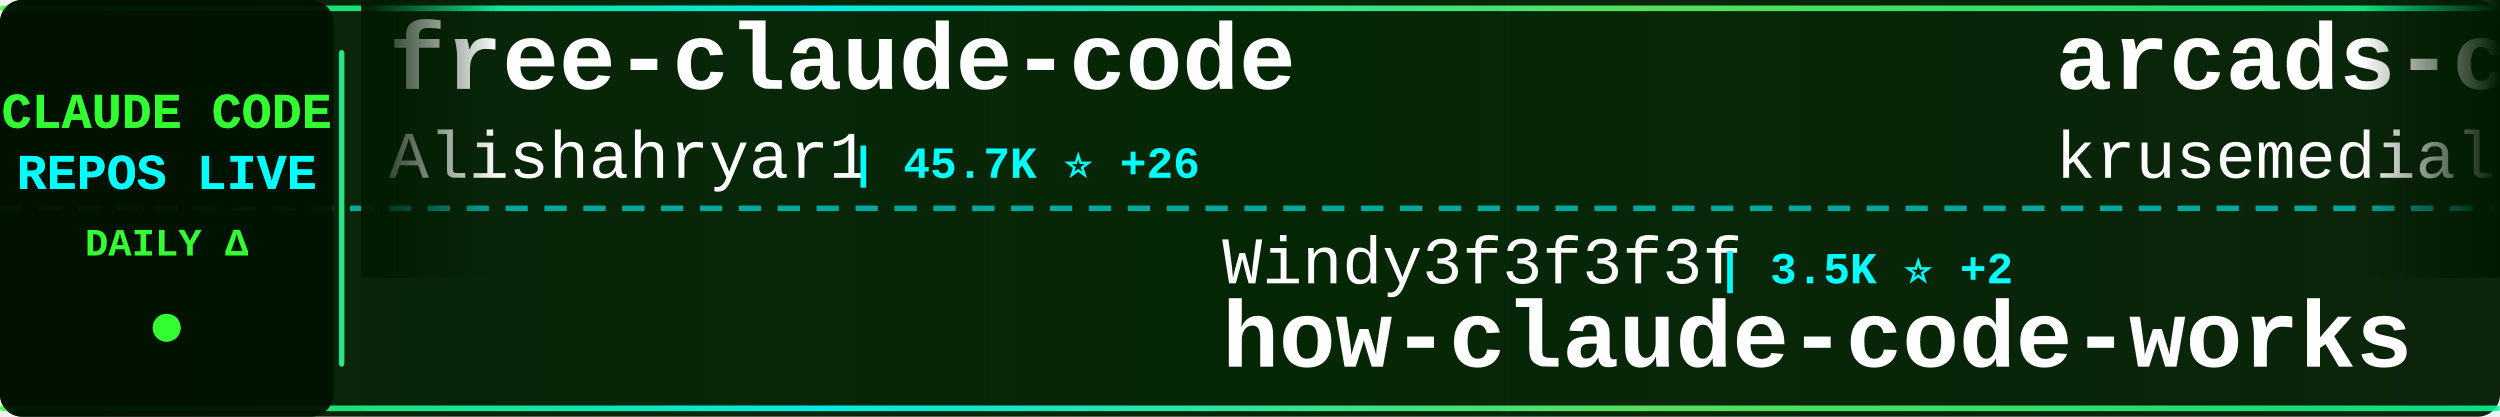
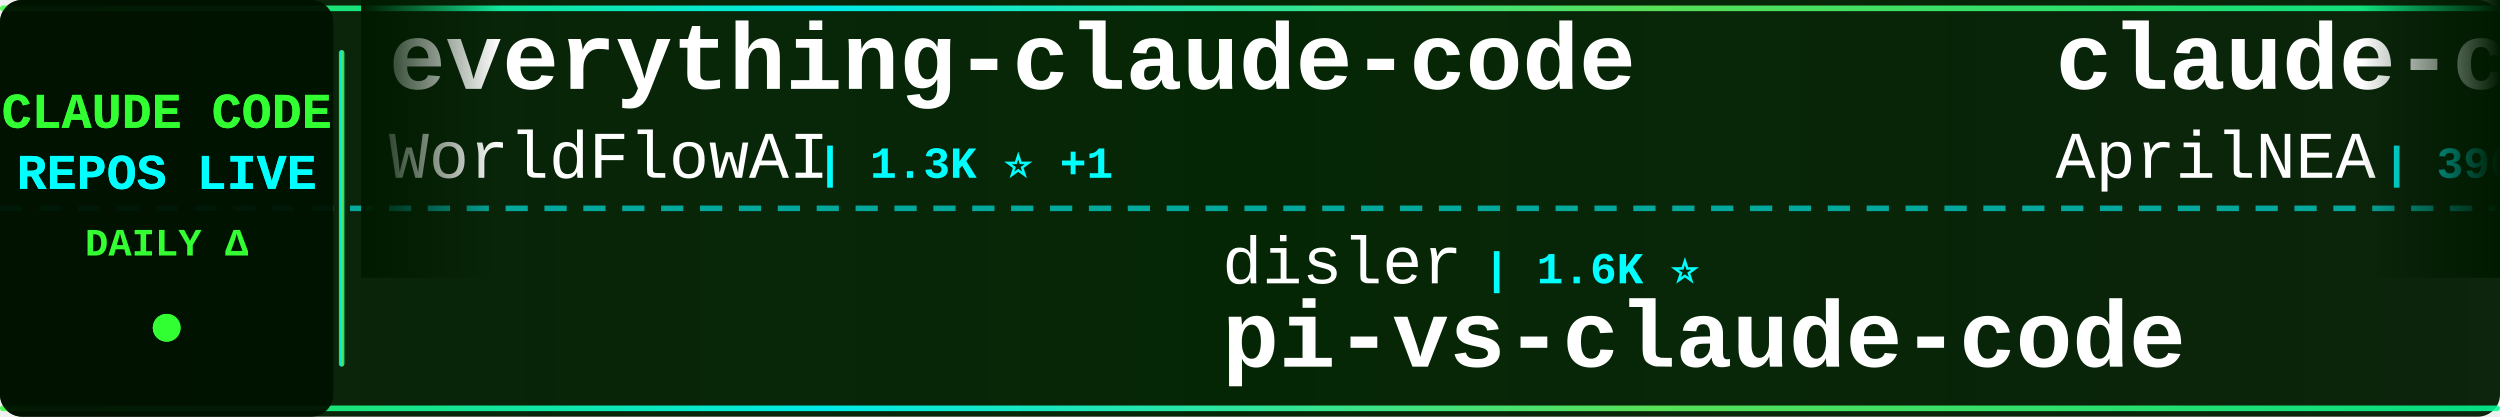
<svg xmlns="http://www.w3.org/2000/svg" width="900" height="150">
  <defs>
    <linearGradient id="tickerBg" x1="0%" y1="0%" x2="100%" y2="0%">
      <stop offset="0%" style="stop-color:#001a00;stop-opacity:0.95" />
      <stop offset="50%" style="stop-color:#002200;stop-opacity:0.98" />
      <stop offset="100%" style="stop-color:#001a00;stop-opacity:0.95" />
    </linearGradient>
    <linearGradient id="borderGrad" x1="0%" y1="0%" x2="100%" y2="0%">
      <stop offset="0%" style="stop-color:#33ff33;stop-opacity:0.85">
        <animate attributeName="stop-opacity" values="0.85;1;0.85" dur="2s" repeatCount="indefinite" />
      </stop>
      <stop offset="33%" style="stop-color:#00ffff;stop-opacity:0.9">
        <animate attributeName="stop-opacity" values="0.9;1;0.9" dur="2.2s" repeatCount="indefinite" />
      </stop>
      <stop offset="66%" style="stop-color:#66ff66;stop-opacity:0.85">
        <animate attributeName="stop-opacity" values="0.85;1;0.85" dur="1.8s" repeatCount="indefinite" />
      </stop>
      <stop offset="100%" style="stop-color:#00ff99;stop-opacity:0.85">
        <animate attributeName="stop-opacity" values="0.85;1;0.85" dur="2s" repeatCount="indefinite" />
      </stop>
    </linearGradient>
    <filter id="textGlow">
      <feGaussianBlur stdDeviation="0.1" result="coloredBlur" />
      <feMerge>
        <feMergeNode in="coloredBlur" />
        <feMergeNode in="SourceGraphic" />
      </feMerge>
    </filter>
    <filter id="metricGlow">
      <feGaussianBlur stdDeviation="0.2" result="coloredBlur" />
      <feMerge>
        <feMergeNode in="coloredBlur" />
        <feMergeNode in="SourceGraphic" />
      </feMerge>
    </filter>
    <linearGradient id="leftFade" x1="0%" y1="0%" x2="100%" y2="0%">
      <stop offset="0%" style="stop-color:#001a00;stop-opacity:1" />
      <stop offset="100%" style="stop-color:#001a00;stop-opacity:0" />
    </linearGradient>
    <linearGradient id="rightFade" x1="0%" y1="0%" x2="100%" y2="0%">
      <stop offset="0%" style="stop-color:#001a00;stop-opacity:0" />
      <stop offset="100%" style="stop-color:#001a00;stop-opacity:1" />
    </linearGradient>
  </defs>
  <rect width="900" height="150" fill="url(#tickerBg)" rx="8" />
  <rect x="0" y="2" width="900" height="2" fill="url(#borderGrad)" rx="1" />
  <rect x="0" y="146" width="900" height="2" fill="url(#borderGrad)" rx="1" />
  <line x1="0" y1="75" x2="900" y2="75" stroke="#00ffff" stroke-width="2" stroke-dasharray="8 6" opacity="0.6" />
  <rect x="0" y="0" width="120" height="150" fill="#001100" opacity="0.95" rx="8" />
  <text x="60" y="46" font-family="'Courier New', monospace" font-size="18" font-weight="bold" fill="#33ff33" text-anchor="middle" filter="url(#textGlow)">
    CLAUDE CODE
  </text>
  <text x="60" y="68" font-family="'Courier New', monospace" font-size="18" font-weight="bold" fill="#00ffff" text-anchor="middle" filter="url(#textGlow)">
    REPOS LIVE
  </text>
  <text x="60" y="92" font-family="'Courier New', monospace" font-size="14" font-weight="bold" fill="#33ff33" text-anchor="middle">
    DAILY Δ
  </text>
  <circle cx="60" cy="118" r="5" fill="#33ff33" filter="url(#metricGlow)">
    <animate attributeName="r" values="4;6;4" dur="1.5s" repeatCount="indefinite" />
    <animate attributeName="opacity" values="0.6;1;0.6" dur="1.5s" repeatCount="indefinite" />
  </circle>
  <rect x="122" y="18" width="2" height="114" fill="url(#borderGrad)" rx="1" />
  <clipPath id="tickerClip">
    <rect x="130" y="0" width="770" height="150" />
  </clipPath>
  <g clip-path="url(#tickerClip)">
    <g id="tickerItems">
      <animateTransform attributeName="transform" attributeType="XML" type="translate" from="0 0" to="-3000 0" dur="54s" repeatCount="indefinite" />
      <g transform="translate(0, 0)">
-         <text x="140" y="32" font-family="'Courier New', monospace" font-size="34" font-weight="bold" fill="#ffffff">free-claude-code</text>
-         <text x="140" y="64" font-family="'Courier New', monospace" font-size="24" font-weight="normal" fill="#ffffff" opacity="1.0">Alishahryar1</text>
-         <text x="306" y="64" font-family="'Courier New', monospace" font-size="16" font-weight="bold" fill="#00ffff"> | 45.7K ⭐ +26</text>
+         <text x="140" y="32" font-family="'Courier New', monospace" font-size="34" font-weight="bold" fill="#ffffff">everything-claude-code</text>
+         <text x="140" y="64" font-family="'Courier New', monospace" font-size="24" font-weight="normal" fill="#ffffff" opacity="1.0">WorldFlowAI</text>
+         <text x="294" y="64" font-family="'Courier New', monospace" font-size="16" font-weight="bold" fill="#00ffff"> | 1.3K ⭐ +1</text>
      </g>
      <g transform="translate(300, 0)">
+         <text x="140" y="102" font-family="'Courier New', monospace" font-size="24" font-weight="normal" fill="#ffffff" opacity="1.0">disler</text>
+         <text x="234" y="102" font-family="'Courier New', monospace" font-size="16" font-weight="bold" fill="#00ffff"> | 1.6K ⭐</text>
+         <text x="140" y="132" font-family="'Courier New', monospace" font-size="34" font-weight="bold" fill="#ffffff">pi-vs-claude-code</text>
+       </g>
+       <g transform="translate(600, 0)">
+         <text x="140" y="32" font-family="'Courier New', monospace" font-size="34" font-weight="bold" fill="#ffffff">claude-code-source</text>
+         <text x="140" y="64" font-family="'Courier New', monospace" font-size="24" font-weight="normal" fill="#ffffff" opacity="1.0">AprilNEA</text>
+         <text x="258" y="64" font-family="'Courier New', monospace" font-size="16" font-weight="bold" fill="#00ffff"> | 390 ⭐</text>
+       </g>
+       <g transform="translate(900, 0)">
+         <text x="140" y="102" font-family="'Courier New', monospace" font-size="24" font-weight="normal" fill="#ffffff" opacity="1.0">davila7</text>
+         <text x="246" y="102" font-family="'Courier New', monospace" font-size="16" font-weight="bold" fill="#00ffff"> | 30.3K ⭐ -2</text>
+         <text x="140" y="132" font-family="'Courier New', monospace" font-size="34" font-weight="bold" fill="#ffffff">claude-code-templates</text>
+       </g>
+       <g transform="translate(1200, 0)">
+         <text x="140" y="32" font-family="'Courier New', monospace" font-size="34" font-weight="bold" fill="#ffffff">ECC</text>
+         <text x="140" y="64" font-family="'Courier New', monospace" font-size="24" font-weight="normal" fill="#ffffff" opacity="1.0">affaan-m</text>
+         <text x="258" y="64" font-family="'Courier New', monospace" font-size="16" font-weight="bold" fill="#00ffff"> | 240.8K ⭐ +31</text>
+       </g>
+       <g transform="translate(1500, 0)">
        <text x="140" y="102" font-family="'Courier New', monospace" font-size="24" font-weight="normal" fill="#ffffff" opacity="1.0">Windy3f3f3f3f</text>
-         <text x="318" y="102" font-family="'Courier New', monospace" font-size="16" font-weight="bold" fill="#00ffff"> | 3.5K ⭐ +2</text>
+         <text x="318" y="102" font-family="'Courier New', monospace" font-size="16" font-weight="bold" fill="#00ffff"> | 3.5K ⭐ +1</text>
        <text x="140" y="132" font-family="'Courier New', monospace" font-size="34" font-weight="bold" fill="#ffffff">how-claude-code-works</text>
      </g>
-       <g transform="translate(600, 0)">
-         <text x="140" y="32" font-family="'Courier New', monospace" font-size="34" font-weight="bold" fill="#ffffff">arcads-claude-code</text>
-         <text x="140" y="64" font-family="'Courier New', monospace" font-size="24" font-weight="normal" fill="#ffffff" opacity="1.0">krusemediallc</text>
-         <text x="318" y="64" font-family="'Courier New', monospace" font-size="16" font-weight="bold" fill="#00ffff"> | 1.2K ⭐</text>
-       </g>
-       <g transform="translate(900, 0)">
-         <text x="140" y="102" font-family="'Courier New', monospace" font-size="24" font-weight="normal" fill="#ffffff" opacity="1.0">AICoderTudou</text>
-         <text x="306" y="102" font-family="'Courier New', monospace" font-size="16" font-weight="bold" fill="#00ffff"> | 496 ⭐</text>
-         <text x="140" y="132" font-family="'Courier New', monospace" font-size="34" font-weight="bold" fill="#ffffff">claude-code-tudou</text>
-       </g>
-       <g transform="translate(1200, 0)">
-         <text x="140" y="32" font-family="'Courier New', monospace" font-size="34" font-weight="bold" fill="#ffffff">claude-code-action</text>
-         <text x="140" y="64" font-family="'Courier New', monospace" font-size="24" font-weight="normal" fill="#ffffff" opacity="1.0">anthropics</text>
-         <text x="282" y="64" font-family="'Courier New', monospace" font-size="16" font-weight="bold" fill="#00ffff"> | 8.7K ⭐ +1</text>
-       </g>
-       <g transform="translate(1500, 0)">
-         <text x="140" y="102" font-family="'Courier New', monospace" font-size="24" font-weight="normal" fill="#ffffff" opacity="1.0">pedrohcgs</text>
-         <text x="270" y="102" font-family="'Courier New', monospace" font-size="16" font-weight="bold" fill="#00ffff"> | 1.5K ⭐ +2</text>
-         <text x="140" y="132" font-family="'Courier New', monospace" font-size="34" font-weight="bold" fill="#ffffff">claude-code-my-workflow</text>
-       </g>
      <g transform="translate(1800, 0)">
-         <text x="140" y="32" font-family="'Courier New', monospace" font-size="34" font-weight="bold" fill="#ffffff">claude-code-hooks-master...</text>
-         <text x="140" y="64" font-family="'Courier New', monospace" font-size="24" font-weight="normal" fill="#ffffff" opacity="1.0">disler</text>
-         <text x="234" y="64" font-family="'Courier New', monospace" font-size="16" font-weight="bold" fill="#00ffff"> | 3.9K ⭐</text>
+         <text x="140" y="32" font-family="'Courier New', monospace" font-size="34" font-weight="bold" fill="#ffffff">Dive-into-Claude-Code</text>
+         <text x="140" y="64" font-family="'Courier New', monospace" font-size="24" font-weight="normal" fill="#ffffff" opacity="1.0">VILA-Lab</text>
+         <text x="258" y="64" font-family="'Courier New', monospace" font-size="16" font-weight="bold" fill="#00ffff"> | 2.1K ⭐ +1</text>
      </g>
      <g transform="translate(2100, 0)">
-         <text x="140" y="102" font-family="'Courier New', monospace" font-size="24" font-weight="normal" fill="#ffffff" opacity="1.0">RichardAtCT</text>
-         <text x="294" y="102" font-family="'Courier New', monospace" font-size="16" font-weight="bold" fill="#00ffff"> | 2.8K ⭐ +1</text>
-         <text x="140" y="132" font-family="'Courier New', monospace" font-size="34" font-weight="bold" fill="#ffffff">claude-code-telegram</text>
+         <text x="140" y="102" font-family="'Courier New', monospace" font-size="24" font-weight="normal" fill="#ffffff" opacity="1.0">zebbern</text>
+         <text x="246" y="102" font-family="'Courier New', monospace" font-size="16" font-weight="bold" fill="#00ffff"> | 4.6K ⭐</text>
+         <text x="140" y="132" font-family="'Courier New', monospace" font-size="34" font-weight="bold" fill="#ffffff">claude-code-guide</text>
      </g>
      <g transform="translate(2400, 0)">
-         <text x="140" y="32" font-family="'Courier New', monospace" font-size="34" font-weight="bold" fill="#ffffff">claude-code-rust</text>
-         <text x="140" y="64" font-family="'Courier New', monospace" font-size="24" font-weight="normal" fill="#ffffff" opacity="1.0">lorryjovens-hub</text>
-         <text x="342" y="64" font-family="'Courier New', monospace" font-size="16" font-weight="bold" fill="#00ffff"> | 1.7K ⭐</text>
+         <text x="140" y="32" font-family="'Courier New', monospace" font-size="34" font-weight="bold" fill="#ffffff">claude-code-local</text>
+         <text x="140" y="64" font-family="'Courier New', monospace" font-size="24" font-weight="normal" fill="#ffffff" opacity="1.0">nicedreamzapp</text>
+         <text x="318" y="64" font-family="'Courier New', monospace" font-size="16" font-weight="bold" fill="#00ffff"> | 3.2K ⭐</text>
      </g>
      <g transform="translate(2700, 0)">
-         <text x="140" y="102" font-family="'Courier New', monospace" font-size="24" font-weight="normal" fill="#ffffff" opacity="1.0">LING71671</text>
-         <text x="270" y="102" font-family="'Courier New', monospace" font-size="16" font-weight="bold" fill="#00ffff"> | 945 ⭐</text>
-         <text x="140" y="132" font-family="'Courier New', monospace" font-size="34" font-weight="bold" fill="#ffffff">Open-ClaudeCode</text>
+         <text x="140" y="102" font-family="'Courier New', monospace" font-size="24" font-weight="normal" fill="#ffffff" opacity="1.0">digitalsamba</text>
+         <text x="306" y="102" font-family="'Courier New', monospace" font-size="16" font-weight="bold" fill="#00ffff"> | 2.0K ⭐</text>
+         <text x="140" y="132" font-family="'Courier New', monospace" font-size="34" font-weight="bold" fill="#ffffff">claude-code-video-toolki...</text>
      </g>
      <g transform="translate(3000, 0)">
-         <text x="140" y="32" font-family="'Courier New', monospace" font-size="34" font-weight="bold" fill="#ffffff">free-claude-code</text>
-         <text x="140" y="64" font-family="'Courier New', monospace" font-size="24" font-weight="normal" fill="#ffffff" opacity="1.0">Alishahryar1</text>
-         <text x="306" y="64" font-family="'Courier New', monospace" font-size="16" font-weight="bold" fill="#00ffff"> | 45.7K ⭐ +26</text>
+         <text x="140" y="32" font-family="'Courier New', monospace" font-size="34" font-weight="bold" fill="#ffffff">everything-claude-code</text>
+         <text x="140" y="64" font-family="'Courier New', monospace" font-size="24" font-weight="normal" fill="#ffffff" opacity="1.0">WorldFlowAI</text>
+         <text x="294" y="64" font-family="'Courier New', monospace" font-size="16" font-weight="bold" fill="#00ffff"> | 1.3K ⭐ +1</text>
      </g>
      <g transform="translate(3300, 0)">
-         <text x="140" y="102" font-family="'Courier New', monospace" font-size="24" font-weight="normal" fill="#ffffff" opacity="1.0">Windy3f3f3f3f</text>
-         <text x="318" y="102" font-family="'Courier New', monospace" font-size="16" font-weight="bold" fill="#00ffff"> | 3.5K ⭐ +2</text>
-         <text x="140" y="132" font-family="'Courier New', monospace" font-size="34" font-weight="bold" fill="#ffffff">how-claude-code-works</text>
+         <text x="140" y="102" font-family="'Courier New', monospace" font-size="24" font-weight="normal" fill="#ffffff" opacity="1.0">disler</text>
+         <text x="234" y="102" font-family="'Courier New', monospace" font-size="16" font-weight="bold" fill="#00ffff"> | 1.6K ⭐</text>
+         <text x="140" y="132" font-family="'Courier New', monospace" font-size="34" font-weight="bold" fill="#ffffff">pi-vs-claude-code</text>
      </g>
      <g transform="translate(3600, 0)">
-         <text x="140" y="32" font-family="'Courier New', monospace" font-size="34" font-weight="bold" fill="#ffffff">arcads-claude-code</text>
-         <text x="140" y="64" font-family="'Courier New', monospace" font-size="24" font-weight="normal" fill="#ffffff" opacity="1.0">krusemediallc</text>
-         <text x="318" y="64" font-family="'Courier New', monospace" font-size="16" font-weight="bold" fill="#00ffff"> | 1.2K ⭐</text>
+         <text x="140" y="32" font-family="'Courier New', monospace" font-size="34" font-weight="bold" fill="#ffffff">claude-code-source</text>
+         <text x="140" y="64" font-family="'Courier New', monospace" font-size="24" font-weight="normal" fill="#ffffff" opacity="1.0">AprilNEA</text>
+         <text x="258" y="64" font-family="'Courier New', monospace" font-size="16" font-weight="bold" fill="#00ffff"> | 390 ⭐</text>
      </g>
      <g transform="translate(3900, 0)">
-         <text x="140" y="102" font-family="'Courier New', monospace" font-size="24" font-weight="normal" fill="#ffffff" opacity="1.0">AICoderTudou</text>
-         <text x="306" y="102" font-family="'Courier New', monospace" font-size="16" font-weight="bold" fill="#00ffff"> | 496 ⭐</text>
-         <text x="140" y="132" font-family="'Courier New', monospace" font-size="34" font-weight="bold" fill="#ffffff">claude-code-tudou</text>
+         <text x="140" y="102" font-family="'Courier New', monospace" font-size="24" font-weight="normal" fill="#ffffff" opacity="1.0">davila7</text>
+         <text x="246" y="102" font-family="'Courier New', monospace" font-size="16" font-weight="bold" fill="#00ffff"> | 30.3K ⭐ -2</text>
+         <text x="140" y="132" font-family="'Courier New', monospace" font-size="34" font-weight="bold" fill="#ffffff">claude-code-templates</text>
      </g>
    </g>
  </g>
  <rect x="130" y="0" width="50" height="100" fill="url(#leftFade)" />
  <rect x="850" y="0" width="50" height="100" fill="url(#rightFade)" />
</svg>
